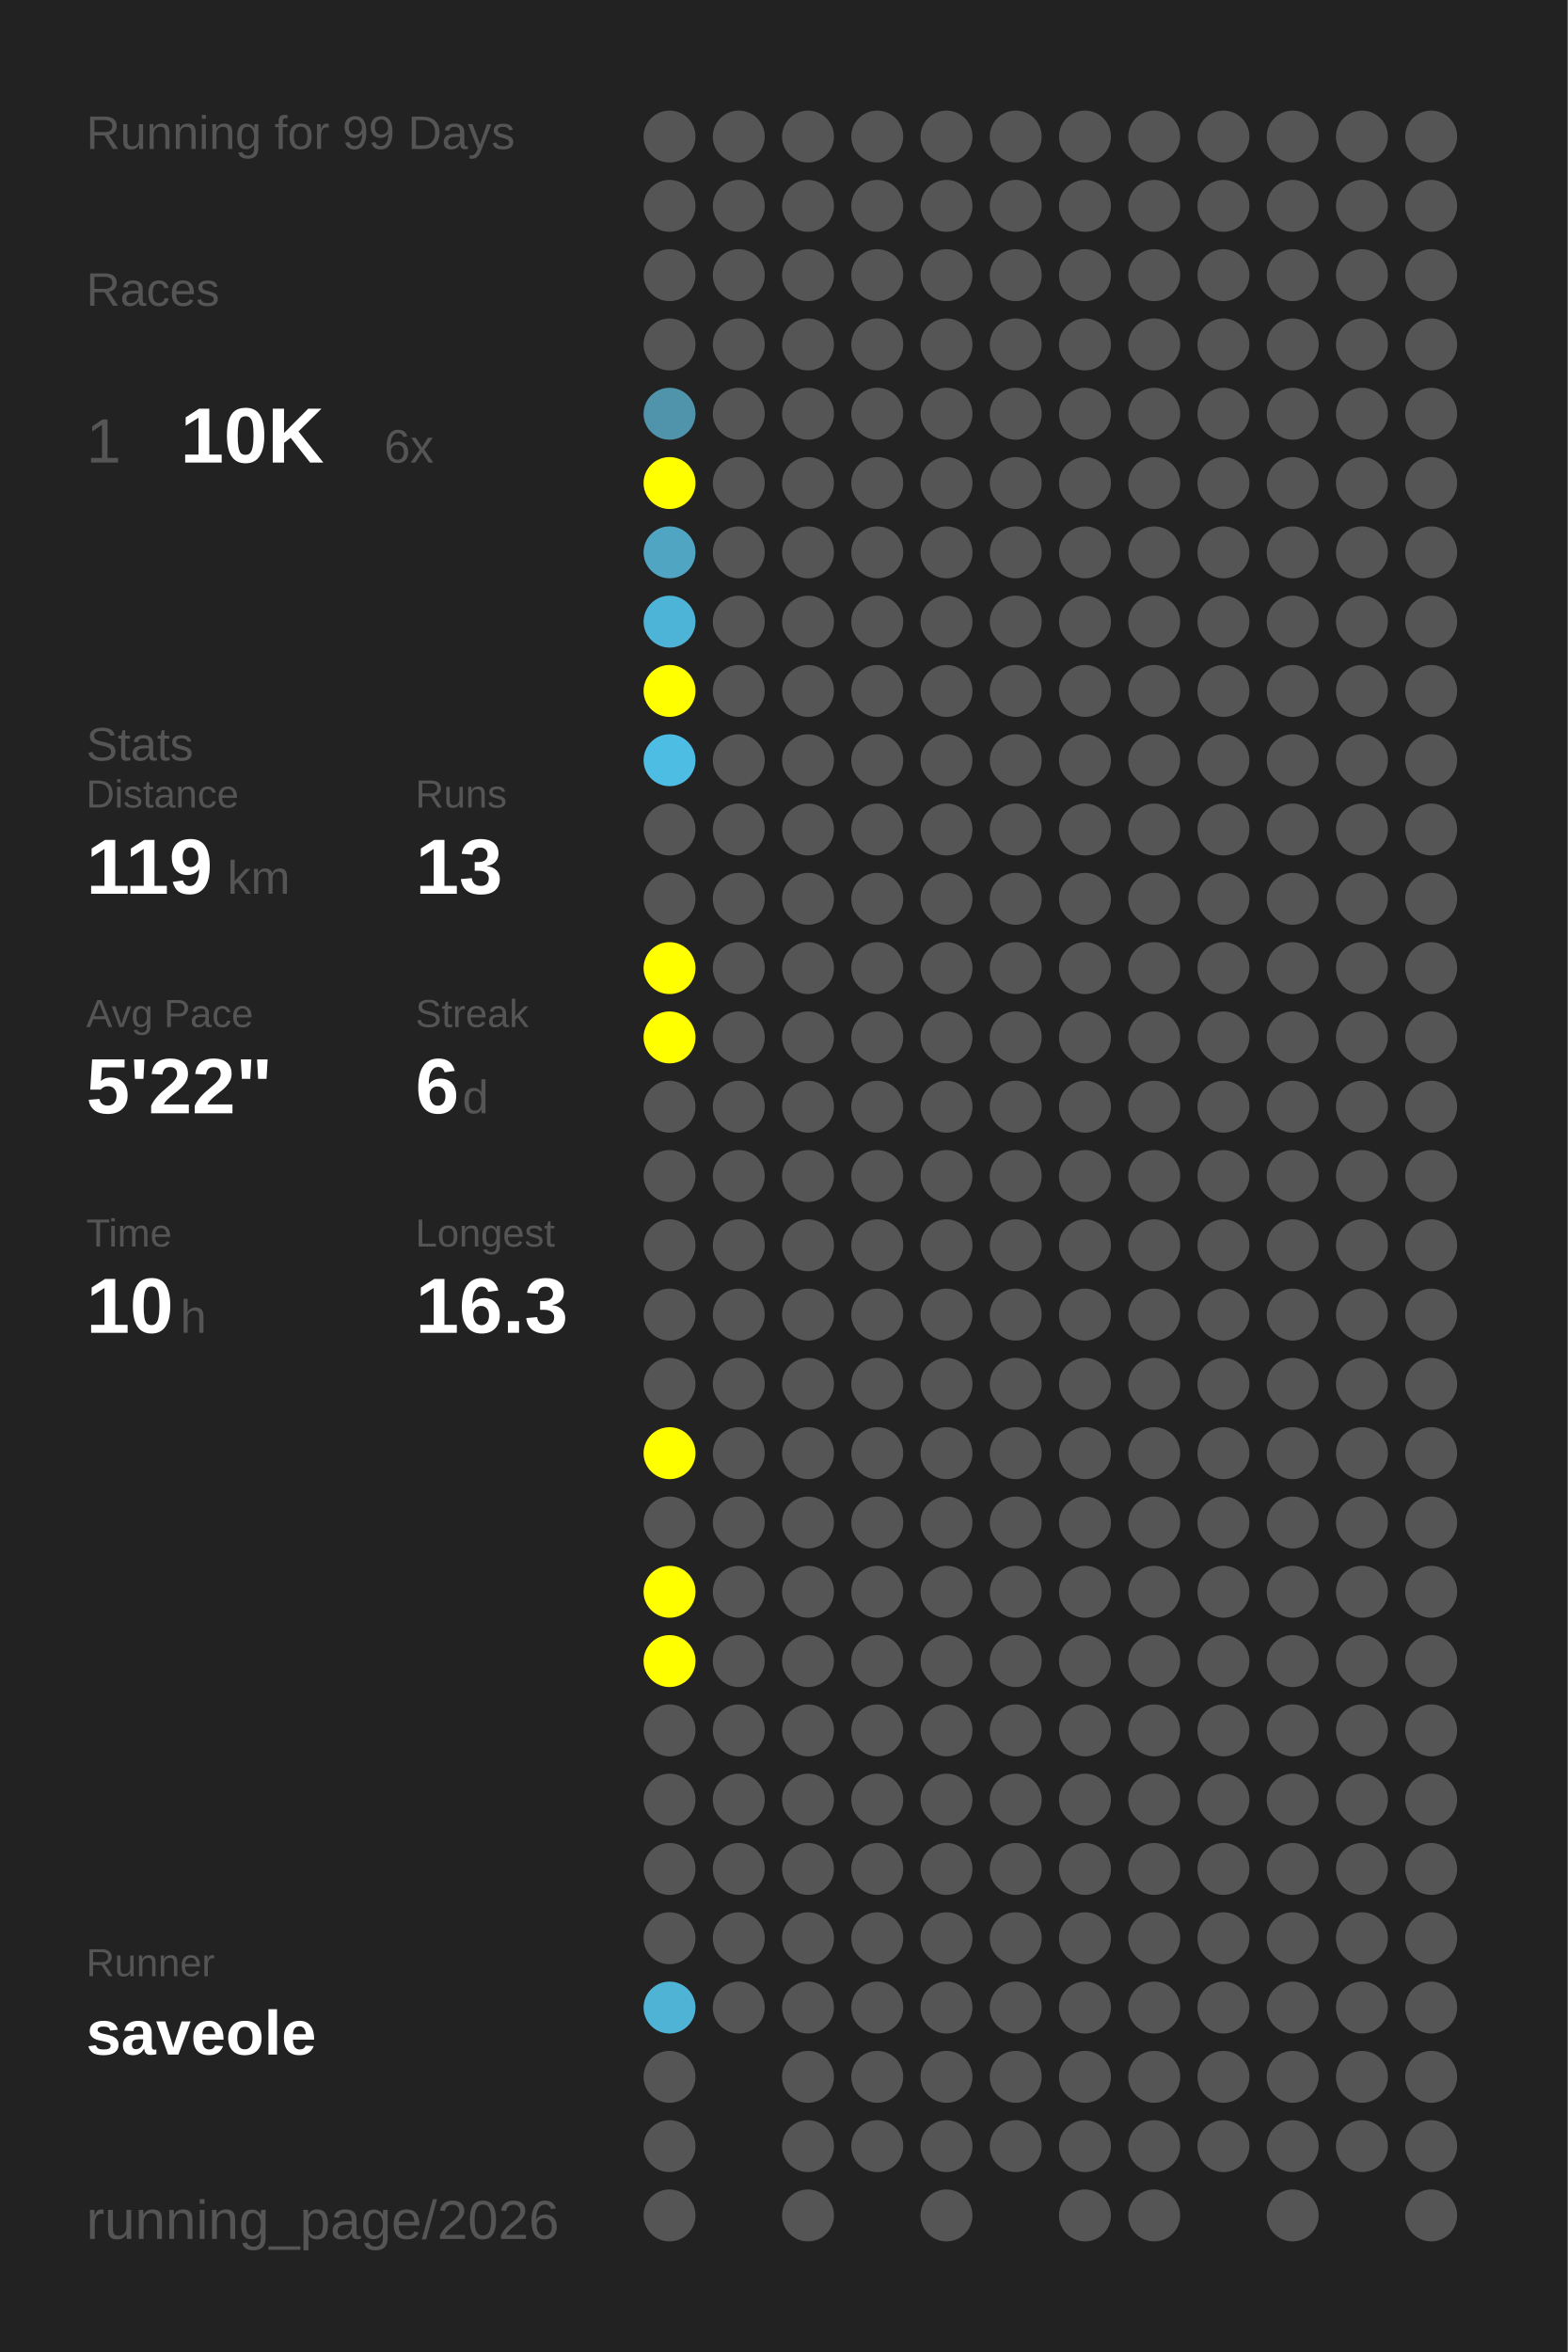
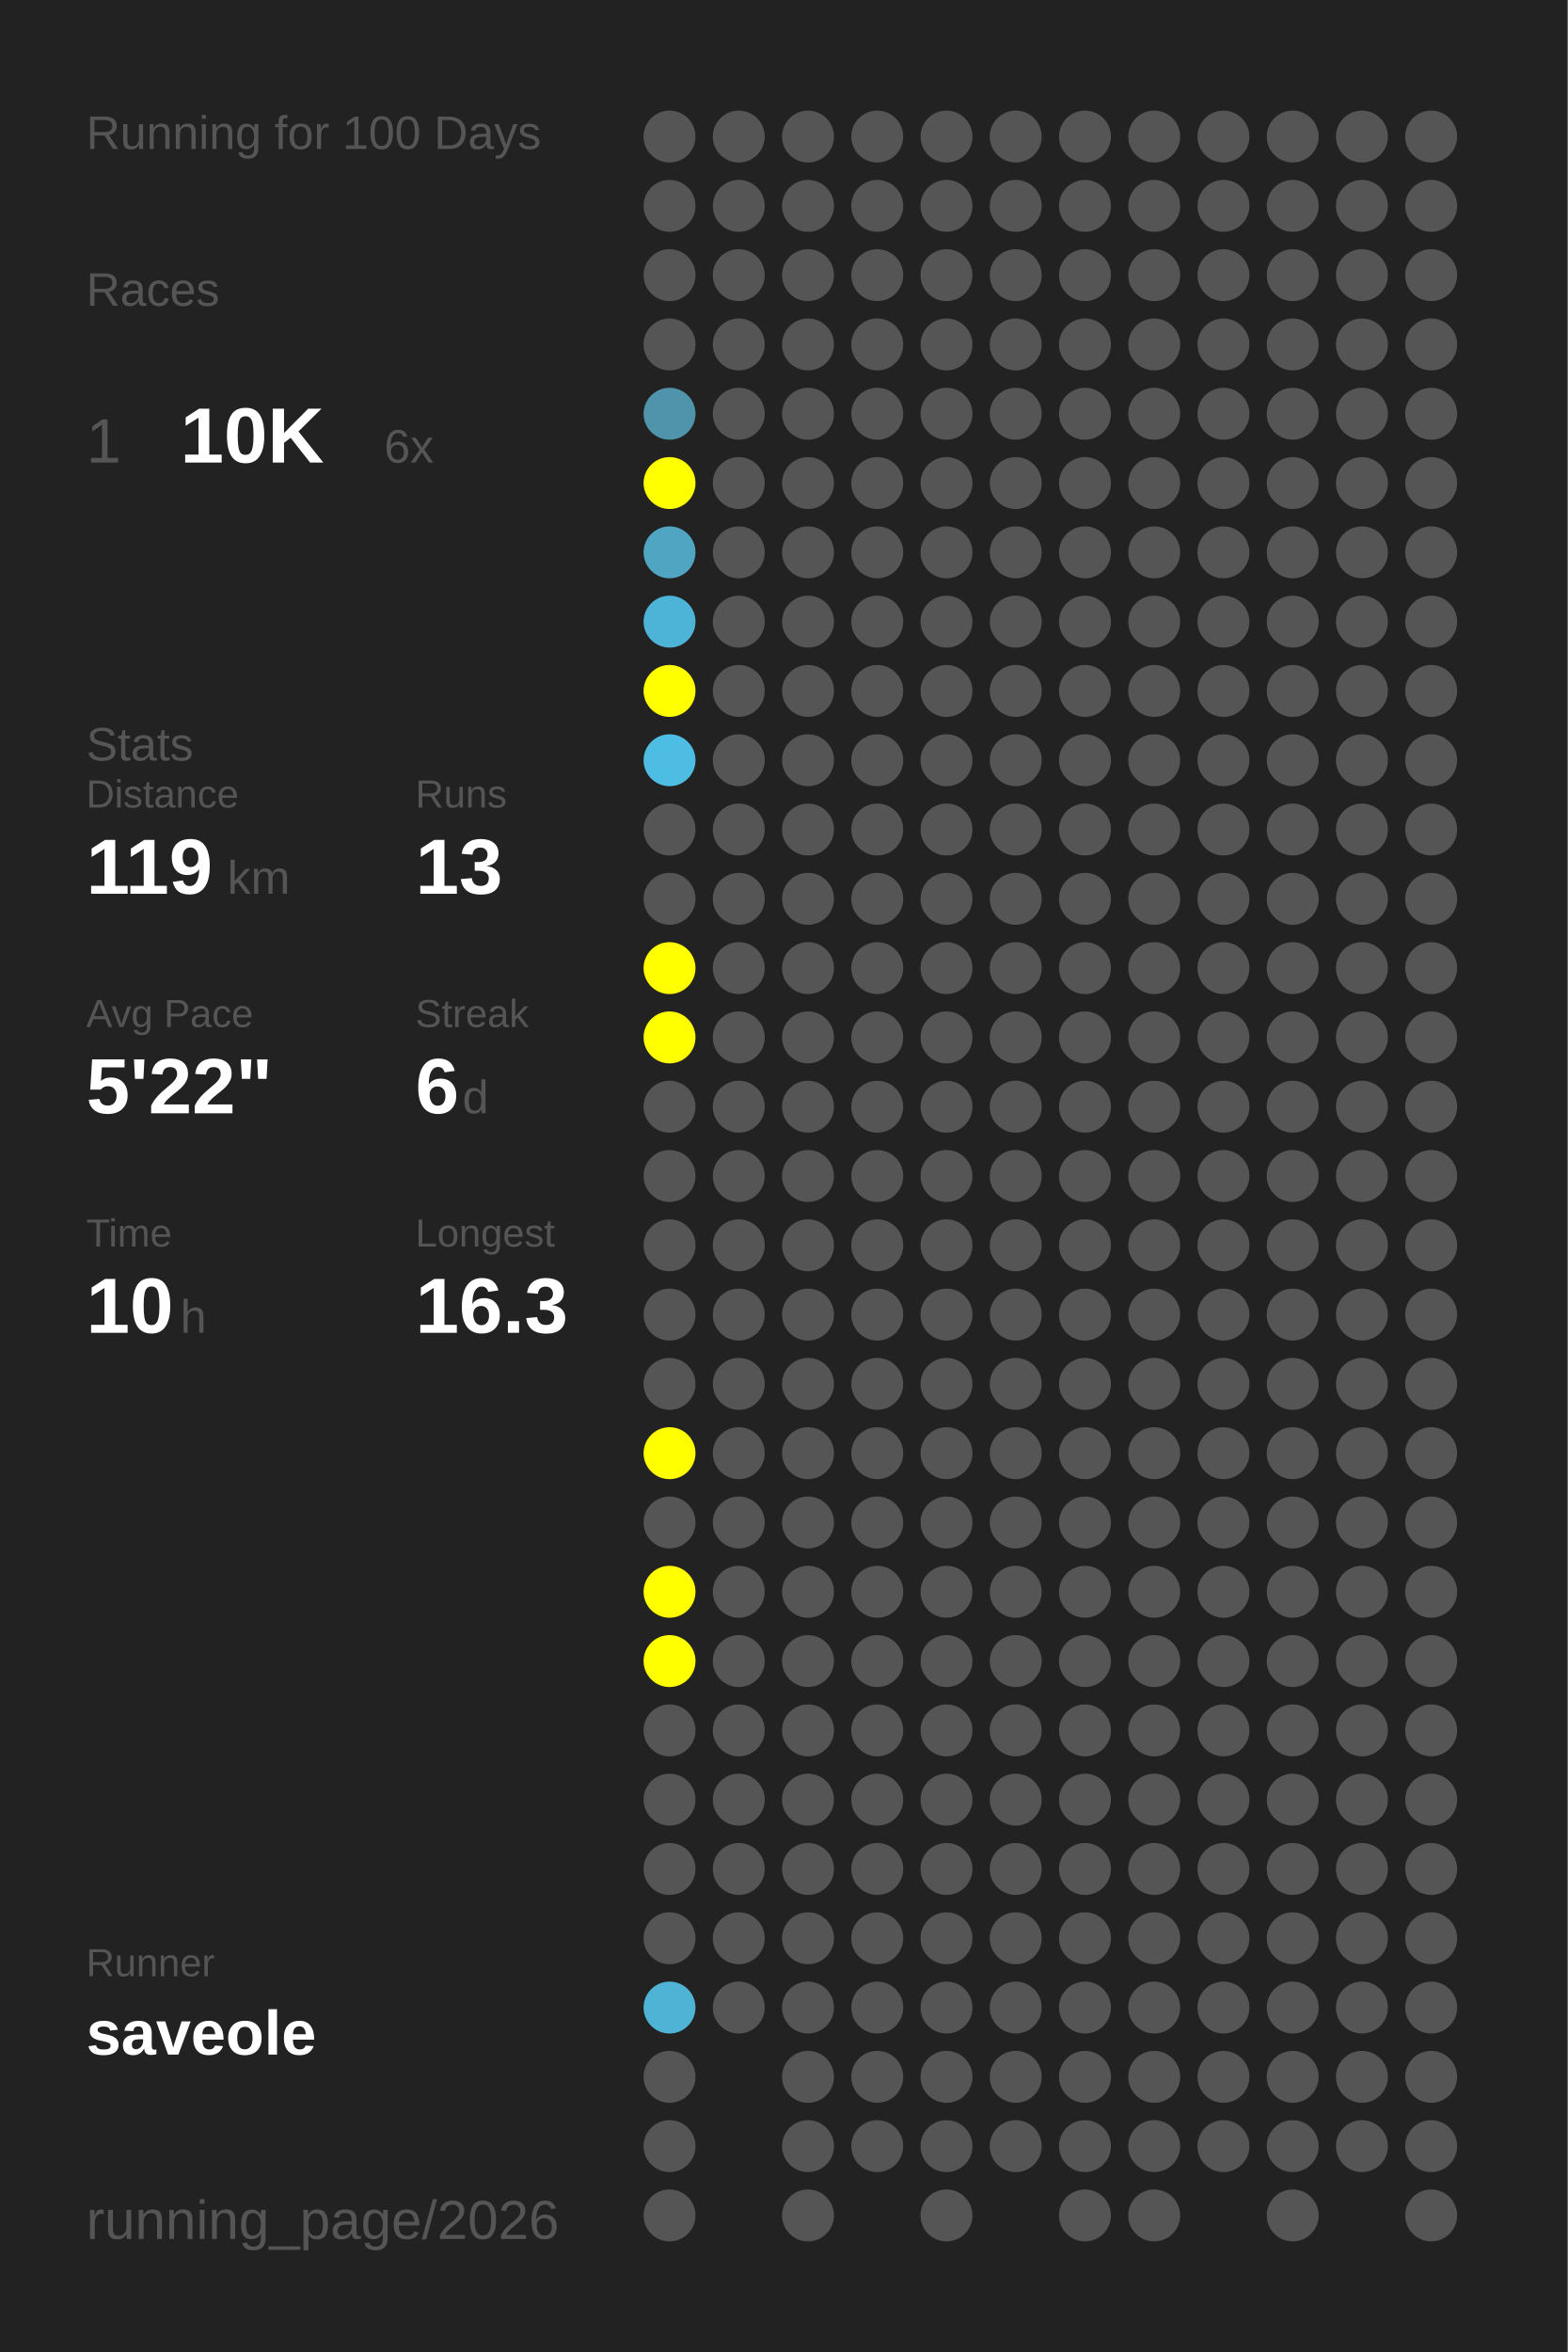
<svg xmlns="http://www.w3.org/2000/svg" baseProfile="full" height="300mm" version="1.1" viewBox="0,0,200,300" width="200mm">
  <defs />
  <rect fill="#222222" height="300" width="200" x="0" y="0" />
-   <text fill="#555555" style="font-size:6px; font-family:Arial;" x="11" y="19">Running for 99 Days</text>
+   <text fill="#555555" style="font-size:6px; font-family:Arial;" x="11" y="19">Running for 100 Days</text>
  <text fill="#555555" style="font-size:6px; font-family:Arial;" x="11" y="39">Races</text>
  <text fill="#555555" style="font-size:8px; font-family:Arial;" x="11" y="59">1</text>
  <text fill="#FFFFFF" style="font-size:10px; font-family:Arial; font-weight:bold;" x="23" y="59">10K</text>
  <text fill="#555555" style="font-size:6px; font-family:Arial;" x="49" y="59">6x</text>
  <text fill="#555555" style="font-size:6px; font-family:Arial;" x="11" y="97">Stats</text>
  <text fill="#555555" style="font-size:5px; font-family:Arial;" x="11" y="103">Distance</text>
  <text fill="#FFFFFF" style="font-size:10px; font-family:Arial; font-weight:bold;" x="11" y="114">119</text>
  <text fill="#555555" style="font-size:6px; font-family:Arial;" x="29" y="114">km</text>
  <text fill="#555555" style="font-size:5px; font-family:Arial;" x="53" y="103">Runs</text>
  <text fill="#FFFFFF" style="font-size:10px; font-family:Arial; font-weight:bold;" x="53" y="114">13</text>
  <text fill="#555555" style="font-size:5px; font-family:Arial;" x="11" y="131">Avg Pace</text>
  <text fill="#FFFFFF" style="font-size:10px; font-family:Arial; font-weight:bold;" x="11" y="142">5'22"</text>
  <text fill="#555555" style="font-size:5px; font-family:Arial;" x="53" y="131">Streak</text>
  <text fill="#FFFFFF" style="font-size:10px; font-family:Arial; font-weight:bold;" x="53" y="142">6</text>
  <text fill="#555555" style="font-size:6px; font-family:Arial;" x="59" y="142">d</text>
  <text fill="#555555" style="font-size:5px; font-family:Arial;" x="11" y="159">Time</text>
  <text fill="#FFFFFF" style="font-size:10px; font-family:Arial; font-weight:bold;" x="11" y="170">10</text>
  <text fill="#555555" style="font-size:6px; font-family:Arial;" x="23" y="170">h</text>
  <text fill="#555555" style="font-size:5px; font-family:Arial;" x="53" y="159">Longest</text>
  <text fill="#FFFFFF" style="font-size:10px; font-family:Arial; font-weight:bold;" x="53" y="170">16.3</text>
  <text fill="#555555" style="font-size:5px; font-family:Arial;" x="11" y="252.065">Runner</text>
  <text fill="#FFFFFF" style="font-size:8px; font-family:Arial; font-weight:bold;" x="11" y="262.065">saveole</text>
  <text fill="#555555" style="font-size:7px; font-family:Arial;" x="11" y="285.581">running_page/2026</text>
  <circle cx="85.417" cy="17.419" fill="#555555" r="3.312" />
  <circle cx="85.417" cy="26.258" fill="#555555" r="3.312" />
  <circle cx="85.417" cy="35.097" fill="#555555" r="3.312" />
  <circle cx="85.417" cy="43.935" fill="#555555" r="3.312" />
  <circle cx="85.417" cy="52.774" fill="#5094ab" r="3.312" />
  <circle cx="85.417" cy="61.613" fill="#FFFF00" r="3.312" />
  <circle cx="85.417" cy="70.452" fill="#4fa5c2" r="3.312" />
  <circle cx="85.417" cy="79.29" fill="#4eb4d7" r="3.312" />
  <circle cx="85.417" cy="88.129" fill="#FFFF00" r="3.312" />
  <circle cx="85.417" cy="96.968" fill="#4ebde3" r="3.312" />
  <circle cx="85.417" cy="105.806" fill="#555555" r="3.312" />
  <circle cx="85.417" cy="114.645" fill="#555555" r="3.312" />
  <circle cx="85.417" cy="123.484" fill="#FFFF00" r="3.312" />
  <circle cx="85.417" cy="132.323" fill="#FFFF00" r="3.312" />
  <circle cx="85.417" cy="141.161" fill="#555555" r="3.312" />
  <circle cx="85.417" cy="150" fill="#555555" r="3.312" />
  <circle cx="85.417" cy="158.839" fill="#555555" r="3.312" />
  <circle cx="85.417" cy="167.677" fill="#555555" r="3.312" />
  <circle cx="85.417" cy="176.516" fill="#555555" r="3.312" />
  <circle cx="85.417" cy="185.355" fill="#FFFF00" r="3.312" />
  <circle cx="85.417" cy="194.194" fill="#555555" r="3.312" />
  <circle cx="85.417" cy="203.032" fill="#FFFF00" r="3.312" />
  <circle cx="85.417" cy="211.871" fill="#FFFF00" r="3.312" />
  <circle cx="85.417" cy="220.71" fill="#555555" r="3.312" />
  <circle cx="85.417" cy="229.548" fill="#555555" r="3.312" />
  <circle cx="85.417" cy="238.387" fill="#555555" r="3.312" />
  <circle cx="85.417" cy="247.226" fill="#555555" r="3.312" />
  <circle cx="85.417" cy="256.065" fill="#4eb3d5" r="3.312" />
  <circle cx="85.417" cy="264.903" fill="#555555" r="3.312" />
  <circle cx="85.417" cy="273.742" fill="#555555" r="3.312" />
  <circle cx="85.417" cy="282.581" fill="#555555" r="3.312" />
  <circle cx="94.25" cy="17.419" fill="#555555" r="3.312" />
  <circle cx="94.25" cy="26.258" fill="#555555" r="3.312" />
  <circle cx="94.25" cy="35.097" fill="#555555" r="3.312" />
  <circle cx="94.25" cy="43.935" fill="#555555" r="3.312" />
  <circle cx="94.25" cy="52.774" fill="#555555" r="3.312" />
  <circle cx="94.25" cy="61.613" fill="#555555" r="3.312" />
  <circle cx="94.25" cy="70.452" fill="#555555" r="3.312" />
  <circle cx="94.25" cy="79.29" fill="#555555" r="3.312" />
  <circle cx="94.25" cy="88.129" fill="#555555" r="3.312" />
  <circle cx="94.25" cy="96.968" fill="#555555" r="3.312" />
  <circle cx="94.25" cy="105.806" fill="#555555" r="3.312" />
  <circle cx="94.25" cy="114.645" fill="#555555" r="3.312" />
  <circle cx="94.25" cy="123.484" fill="#555555" r="3.312" />
  <circle cx="94.25" cy="132.323" fill="#555555" r="3.312" />
  <circle cx="94.25" cy="141.161" fill="#555555" r="3.312" />
  <circle cx="94.25" cy="150" fill="#555555" r="3.312" />
  <circle cx="94.25" cy="158.839" fill="#555555" r="3.312" />
  <circle cx="94.25" cy="167.677" fill="#555555" r="3.312" />
  <circle cx="94.25" cy="176.516" fill="#555555" r="3.312" />
  <circle cx="94.25" cy="185.355" fill="#555555" r="3.312" />
  <circle cx="94.25" cy="194.194" fill="#555555" r="3.312" />
  <circle cx="94.25" cy="203.032" fill="#555555" r="3.312" />
  <circle cx="94.25" cy="211.871" fill="#555555" r="3.312" />
  <circle cx="94.25" cy="220.71" fill="#555555" r="3.312" />
  <circle cx="94.25" cy="229.548" fill="#555555" r="3.312" />
  <circle cx="94.25" cy="238.387" fill="#555555" r="3.312" />
  <circle cx="94.25" cy="247.226" fill="#555555" r="3.312" />
  <circle cx="94.25" cy="256.065" fill="#555555" r="3.312" />
  <circle cx="103.083" cy="17.419" fill="#555555" r="3.312" />
  <circle cx="103.083" cy="26.258" fill="#555555" r="3.312" />
  <circle cx="103.083" cy="35.097" fill="#555555" r="3.312" />
  <circle cx="103.083" cy="43.935" fill="#555555" r="3.312" />
  <circle cx="103.083" cy="52.774" fill="#555555" r="3.312" />
  <circle cx="103.083" cy="61.613" fill="#555555" r="3.312" />
  <circle cx="103.083" cy="70.452" fill="#555555" r="3.312" />
  <circle cx="103.083" cy="79.29" fill="#555555" r="3.312" />
  <circle cx="103.083" cy="88.129" fill="#555555" r="3.312" />
  <circle cx="103.083" cy="96.968" fill="#555555" r="3.312" />
  <circle cx="103.083" cy="105.806" fill="#555555" r="3.312" />
  <circle cx="103.083" cy="114.645" fill="#555555" r="3.312" />
  <circle cx="103.083" cy="123.484" fill="#555555" r="3.312" />
  <circle cx="103.083" cy="132.323" fill="#555555" r="3.312" />
  <circle cx="103.083" cy="141.161" fill="#555555" r="3.312" />
  <circle cx="103.083" cy="150" fill="#555555" r="3.312" />
  <circle cx="103.083" cy="158.839" fill="#555555" r="3.312" />
  <circle cx="103.083" cy="167.677" fill="#555555" r="3.312" />
  <circle cx="103.083" cy="176.516" fill="#555555" r="3.312" />
  <circle cx="103.083" cy="185.355" fill="#555555" r="3.312" />
  <circle cx="103.083" cy="194.194" fill="#555555" r="3.312" />
  <circle cx="103.083" cy="203.032" fill="#555555" r="3.312" />
  <circle cx="103.083" cy="211.871" fill="#555555" r="3.312" />
  <circle cx="103.083" cy="220.71" fill="#555555" r="3.312" />
  <circle cx="103.083" cy="229.548" fill="#555555" r="3.312" />
  <circle cx="103.083" cy="238.387" fill="#555555" r="3.312" />
  <circle cx="103.083" cy="247.226" fill="#555555" r="3.312" />
  <circle cx="103.083" cy="256.065" fill="#555555" r="3.312" />
  <circle cx="103.083" cy="264.903" fill="#555555" r="3.312" />
  <circle cx="103.083" cy="273.742" fill="#555555" r="3.312" />
  <circle cx="103.083" cy="282.581" fill="#555555" r="3.312" />
  <circle cx="111.917" cy="17.419" fill="#555555" r="3.312" />
  <circle cx="111.917" cy="26.258" fill="#555555" r="3.312" />
  <circle cx="111.917" cy="35.097" fill="#555555" r="3.312" />
  <circle cx="111.917" cy="43.935" fill="#555555" r="3.312" />
  <circle cx="111.917" cy="52.774" fill="#555555" r="3.312" />
  <circle cx="111.917" cy="61.613" fill="#555555" r="3.312" />
  <circle cx="111.917" cy="70.452" fill="#555555" r="3.312" />
  <circle cx="111.917" cy="79.29" fill="#555555" r="3.312" />
  <circle cx="111.917" cy="88.129" fill="#555555" r="3.312" />
  <circle cx="111.917" cy="96.968" fill="#555555" r="3.312" />
  <circle cx="111.917" cy="105.806" fill="#555555" r="3.312" />
  <circle cx="111.917" cy="114.645" fill="#555555" r="3.312" />
  <circle cx="111.917" cy="123.484" fill="#555555" r="3.312" />
  <circle cx="111.917" cy="132.323" fill="#555555" r="3.312" />
  <circle cx="111.917" cy="141.161" fill="#555555" r="3.312" />
  <circle cx="111.917" cy="150" fill="#555555" r="3.312" />
  <circle cx="111.917" cy="158.839" fill="#555555" r="3.312" />
  <circle cx="111.917" cy="167.677" fill="#555555" r="3.312" />
  <circle cx="111.917" cy="176.516" fill="#555555" r="3.312" />
  <circle cx="111.917" cy="185.355" fill="#555555" r="3.312" />
  <circle cx="111.917" cy="194.194" fill="#555555" r="3.312" />
  <circle cx="111.917" cy="203.032" fill="#555555" r="3.312" />
  <circle cx="111.917" cy="211.871" fill="#555555" r="3.312" />
  <circle cx="111.917" cy="220.71" fill="#555555" r="3.312" />
  <circle cx="111.917" cy="229.548" fill="#555555" r="3.312" />
  <circle cx="111.917" cy="238.387" fill="#555555" r="3.312" />
  <circle cx="111.917" cy="247.226" fill="#555555" r="3.312" />
  <circle cx="111.917" cy="256.065" fill="#555555" r="3.312" />
  <circle cx="111.917" cy="264.903" fill="#555555" r="3.312" />
  <circle cx="111.917" cy="273.742" fill="#555555" r="3.312" />
  <circle cx="120.75" cy="17.419" fill="#555555" r="3.312" />
  <circle cx="120.75" cy="26.258" fill="#555555" r="3.312" />
  <circle cx="120.75" cy="35.097" fill="#555555" r="3.312" />
  <circle cx="120.75" cy="43.935" fill="#555555" r="3.312" />
  <circle cx="120.75" cy="52.774" fill="#555555" r="3.312" />
  <circle cx="120.75" cy="61.613" fill="#555555" r="3.312" />
  <circle cx="120.75" cy="70.452" fill="#555555" r="3.312" />
  <circle cx="120.75" cy="79.29" fill="#555555" r="3.312" />
  <circle cx="120.75" cy="88.129" fill="#555555" r="3.312" />
  <circle cx="120.75" cy="96.968" fill="#555555" r="3.312" />
  <circle cx="120.75" cy="105.806" fill="#555555" r="3.312" />
  <circle cx="120.75" cy="114.645" fill="#555555" r="3.312" />
  <circle cx="120.75" cy="123.484" fill="#555555" r="3.312" />
  <circle cx="120.75" cy="132.323" fill="#555555" r="3.312" />
  <circle cx="120.75" cy="141.161" fill="#555555" r="3.312" />
  <circle cx="120.75" cy="150" fill="#555555" r="3.312" />
  <circle cx="120.75" cy="158.839" fill="#555555" r="3.312" />
  <circle cx="120.75" cy="167.677" fill="#555555" r="3.312" />
  <circle cx="120.75" cy="176.516" fill="#555555" r="3.312" />
  <circle cx="120.75" cy="185.355" fill="#555555" r="3.312" />
  <circle cx="120.75" cy="194.194" fill="#555555" r="3.312" />
  <circle cx="120.75" cy="203.032" fill="#555555" r="3.312" />
  <circle cx="120.75" cy="211.871" fill="#555555" r="3.312" />
  <circle cx="120.75" cy="220.71" fill="#555555" r="3.312" />
  <circle cx="120.75" cy="229.548" fill="#555555" r="3.312" />
  <circle cx="120.75" cy="238.387" fill="#555555" r="3.312" />
  <circle cx="120.75" cy="247.226" fill="#555555" r="3.312" />
  <circle cx="120.75" cy="256.065" fill="#555555" r="3.312" />
  <circle cx="120.75" cy="264.903" fill="#555555" r="3.312" />
  <circle cx="120.75" cy="273.742" fill="#555555" r="3.312" />
  <circle cx="120.75" cy="282.581" fill="#555555" r="3.312" />
  <circle cx="129.583" cy="17.419" fill="#555555" r="3.312" />
  <circle cx="129.583" cy="26.258" fill="#555555" r="3.312" />
  <circle cx="129.583" cy="35.097" fill="#555555" r="3.312" />
  <circle cx="129.583" cy="43.935" fill="#555555" r="3.312" />
  <circle cx="129.583" cy="52.774" fill="#555555" r="3.312" />
  <circle cx="129.583" cy="61.613" fill="#555555" r="3.312" />
  <circle cx="129.583" cy="70.452" fill="#555555" r="3.312" />
  <circle cx="129.583" cy="79.29" fill="#555555" r="3.312" />
  <circle cx="129.583" cy="88.129" fill="#555555" r="3.312" />
  <circle cx="129.583" cy="96.968" fill="#555555" r="3.312" />
  <circle cx="129.583" cy="105.806" fill="#555555" r="3.312" />
  <circle cx="129.583" cy="114.645" fill="#555555" r="3.312" />
  <circle cx="129.583" cy="123.484" fill="#555555" r="3.312" />
  <circle cx="129.583" cy="132.323" fill="#555555" r="3.312" />
  <circle cx="129.583" cy="141.161" fill="#555555" r="3.312" />
  <circle cx="129.583" cy="150" fill="#555555" r="3.312" />
  <circle cx="129.583" cy="158.839" fill="#555555" r="3.312" />
  <circle cx="129.583" cy="167.677" fill="#555555" r="3.312" />
  <circle cx="129.583" cy="176.516" fill="#555555" r="3.312" />
  <circle cx="129.583" cy="185.355" fill="#555555" r="3.312" />
  <circle cx="129.583" cy="194.194" fill="#555555" r="3.312" />
  <circle cx="129.583" cy="203.032" fill="#555555" r="3.312" />
  <circle cx="129.583" cy="211.871" fill="#555555" r="3.312" />
  <circle cx="129.583" cy="220.71" fill="#555555" r="3.312" />
  <circle cx="129.583" cy="229.548" fill="#555555" r="3.312" />
  <circle cx="129.583" cy="238.387" fill="#555555" r="3.312" />
  <circle cx="129.583" cy="247.226" fill="#555555" r="3.312" />
  <circle cx="129.583" cy="256.065" fill="#555555" r="3.312" />
  <circle cx="129.583" cy="264.903" fill="#555555" r="3.312" />
  <circle cx="129.583" cy="273.742" fill="#555555" r="3.312" />
  <circle cx="138.417" cy="17.419" fill="#555555" r="3.312" />
  <circle cx="138.417" cy="26.258" fill="#555555" r="3.312" />
  <circle cx="138.417" cy="35.097" fill="#555555" r="3.312" />
  <circle cx="138.417" cy="43.935" fill="#555555" r="3.312" />
  <circle cx="138.417" cy="52.774" fill="#555555" r="3.312" />
  <circle cx="138.417" cy="61.613" fill="#555555" r="3.312" />
  <circle cx="138.417" cy="70.452" fill="#555555" r="3.312" />
  <circle cx="138.417" cy="79.29" fill="#555555" r="3.312" />
  <circle cx="138.417" cy="88.129" fill="#555555" r="3.312" />
  <circle cx="138.417" cy="96.968" fill="#555555" r="3.312" />
  <circle cx="138.417" cy="105.806" fill="#555555" r="3.312" />
  <circle cx="138.417" cy="114.645" fill="#555555" r="3.312" />
  <circle cx="138.417" cy="123.484" fill="#555555" r="3.312" />
  <circle cx="138.417" cy="132.323" fill="#555555" r="3.312" />
  <circle cx="138.417" cy="141.161" fill="#555555" r="3.312" />
  <circle cx="138.417" cy="150" fill="#555555" r="3.312" />
  <circle cx="138.417" cy="158.839" fill="#555555" r="3.312" />
  <circle cx="138.417" cy="167.677" fill="#555555" r="3.312" />
  <circle cx="138.417" cy="176.516" fill="#555555" r="3.312" />
  <circle cx="138.417" cy="185.355" fill="#555555" r="3.312" />
  <circle cx="138.417" cy="194.194" fill="#555555" r="3.312" />
  <circle cx="138.417" cy="203.032" fill="#555555" r="3.312" />
  <circle cx="138.417" cy="211.871" fill="#555555" r="3.312" />
  <circle cx="138.417" cy="220.71" fill="#555555" r="3.312" />
  <circle cx="138.417" cy="229.548" fill="#555555" r="3.312" />
  <circle cx="138.417" cy="238.387" fill="#555555" r="3.312" />
  <circle cx="138.417" cy="247.226" fill="#555555" r="3.312" />
  <circle cx="138.417" cy="256.065" fill="#555555" r="3.312" />
  <circle cx="138.417" cy="264.903" fill="#555555" r="3.312" />
  <circle cx="138.417" cy="273.742" fill="#555555" r="3.312" />
  <circle cx="138.417" cy="282.581" fill="#555555" r="3.312" />
  <circle cx="147.25" cy="17.419" fill="#555555" r="3.312" />
  <circle cx="147.25" cy="26.258" fill="#555555" r="3.312" />
  <circle cx="147.25" cy="35.097" fill="#555555" r="3.312" />
  <circle cx="147.25" cy="43.935" fill="#555555" r="3.312" />
  <circle cx="147.25" cy="52.774" fill="#555555" r="3.312" />
  <circle cx="147.25" cy="61.613" fill="#555555" r="3.312" />
  <circle cx="147.25" cy="70.452" fill="#555555" r="3.312" />
  <circle cx="147.25" cy="79.29" fill="#555555" r="3.312" />
  <circle cx="147.25" cy="88.129" fill="#555555" r="3.312" />
  <circle cx="147.25" cy="96.968" fill="#555555" r="3.312" />
  <circle cx="147.25" cy="105.806" fill="#555555" r="3.312" />
  <circle cx="147.25" cy="114.645" fill="#555555" r="3.312" />
  <circle cx="147.25" cy="123.484" fill="#555555" r="3.312" />
  <circle cx="147.25" cy="132.323" fill="#555555" r="3.312" />
  <circle cx="147.25" cy="141.161" fill="#555555" r="3.312" />
  <circle cx="147.25" cy="150" fill="#555555" r="3.312" />
  <circle cx="147.25" cy="158.839" fill="#555555" r="3.312" />
  <circle cx="147.25" cy="167.677" fill="#555555" r="3.312" />
  <circle cx="147.25" cy="176.516" fill="#555555" r="3.312" />
  <circle cx="147.25" cy="185.355" fill="#555555" r="3.312" />
  <circle cx="147.25" cy="194.194" fill="#555555" r="3.312" />
  <circle cx="147.25" cy="203.032" fill="#555555" r="3.312" />
  <circle cx="147.25" cy="211.871" fill="#555555" r="3.312" />
  <circle cx="147.25" cy="220.71" fill="#555555" r="3.312" />
  <circle cx="147.25" cy="229.548" fill="#555555" r="3.312" />
  <circle cx="147.25" cy="238.387" fill="#555555" r="3.312" />
  <circle cx="147.25" cy="247.226" fill="#555555" r="3.312" />
  <circle cx="147.25" cy="256.065" fill="#555555" r="3.312" />
  <circle cx="147.25" cy="264.903" fill="#555555" r="3.312" />
  <circle cx="147.25" cy="273.742" fill="#555555" r="3.312" />
  <circle cx="147.25" cy="282.581" fill="#555555" r="3.312" />
  <circle cx="156.083" cy="17.419" fill="#555555" r="3.312" />
  <circle cx="156.083" cy="26.258" fill="#555555" r="3.312" />
  <circle cx="156.083" cy="35.097" fill="#555555" r="3.312" />
  <circle cx="156.083" cy="43.935" fill="#555555" r="3.312" />
  <circle cx="156.083" cy="52.774" fill="#555555" r="3.312" />
  <circle cx="156.083" cy="61.613" fill="#555555" r="3.312" />
  <circle cx="156.083" cy="70.452" fill="#555555" r="3.312" />
  <circle cx="156.083" cy="79.29" fill="#555555" r="3.312" />
  <circle cx="156.083" cy="88.129" fill="#555555" r="3.312" />
  <circle cx="156.083" cy="96.968" fill="#555555" r="3.312" />
  <circle cx="156.083" cy="105.806" fill="#555555" r="3.312" />
  <circle cx="156.083" cy="114.645" fill="#555555" r="3.312" />
  <circle cx="156.083" cy="123.484" fill="#555555" r="3.312" />
  <circle cx="156.083" cy="132.323" fill="#555555" r="3.312" />
  <circle cx="156.083" cy="141.161" fill="#555555" r="3.312" />
  <circle cx="156.083" cy="150" fill="#555555" r="3.312" />
  <circle cx="156.083" cy="158.839" fill="#555555" r="3.312" />
  <circle cx="156.083" cy="167.677" fill="#555555" r="3.312" />
  <circle cx="156.083" cy="176.516" fill="#555555" r="3.312" />
  <circle cx="156.083" cy="185.355" fill="#555555" r="3.312" />
  <circle cx="156.083" cy="194.194" fill="#555555" r="3.312" />
  <circle cx="156.083" cy="203.032" fill="#555555" r="3.312" />
  <circle cx="156.083" cy="211.871" fill="#555555" r="3.312" />
  <circle cx="156.083" cy="220.71" fill="#555555" r="3.312" />
  <circle cx="156.083" cy="229.548" fill="#555555" r="3.312" />
  <circle cx="156.083" cy="238.387" fill="#555555" r="3.312" />
  <circle cx="156.083" cy="247.226" fill="#555555" r="3.312" />
  <circle cx="156.083" cy="256.065" fill="#555555" r="3.312" />
  <circle cx="156.083" cy="264.903" fill="#555555" r="3.312" />
  <circle cx="156.083" cy="273.742" fill="#555555" r="3.312" />
  <circle cx="164.917" cy="17.419" fill="#555555" r="3.312" />
  <circle cx="164.917" cy="26.258" fill="#555555" r="3.312" />
  <circle cx="164.917" cy="35.097" fill="#555555" r="3.312" />
  <circle cx="164.917" cy="43.935" fill="#555555" r="3.312" />
  <circle cx="164.917" cy="52.774" fill="#555555" r="3.312" />
  <circle cx="164.917" cy="61.613" fill="#555555" r="3.312" />
  <circle cx="164.917" cy="70.452" fill="#555555" r="3.312" />
  <circle cx="164.917" cy="79.29" fill="#555555" r="3.312" />
  <circle cx="164.917" cy="88.129" fill="#555555" r="3.312" />
  <circle cx="164.917" cy="96.968" fill="#555555" r="3.312" />
  <circle cx="164.917" cy="105.806" fill="#555555" r="3.312" />
  <circle cx="164.917" cy="114.645" fill="#555555" r="3.312" />
  <circle cx="164.917" cy="123.484" fill="#555555" r="3.312" />
  <circle cx="164.917" cy="132.323" fill="#555555" r="3.312" />
  <circle cx="164.917" cy="141.161" fill="#555555" r="3.312" />
  <circle cx="164.917" cy="150" fill="#555555" r="3.312" />
  <circle cx="164.917" cy="158.839" fill="#555555" r="3.312" />
  <circle cx="164.917" cy="167.677" fill="#555555" r="3.312" />
  <circle cx="164.917" cy="176.516" fill="#555555" r="3.312" />
  <circle cx="164.917" cy="185.355" fill="#555555" r="3.312" />
  <circle cx="164.917" cy="194.194" fill="#555555" r="3.312" />
  <circle cx="164.917" cy="203.032" fill="#555555" r="3.312" />
  <circle cx="164.917" cy="211.871" fill="#555555" r="3.312" />
  <circle cx="164.917" cy="220.71" fill="#555555" r="3.312" />
  <circle cx="164.917" cy="229.548" fill="#555555" r="3.312" />
  <circle cx="164.917" cy="238.387" fill="#555555" r="3.312" />
  <circle cx="164.917" cy="247.226" fill="#555555" r="3.312" />
  <circle cx="164.917" cy="256.065" fill="#555555" r="3.312" />
  <circle cx="164.917" cy="264.903" fill="#555555" r="3.312" />
  <circle cx="164.917" cy="273.742" fill="#555555" r="3.312" />
  <circle cx="164.917" cy="282.581" fill="#555555" r="3.312" />
  <circle cx="173.75" cy="17.419" fill="#555555" r="3.312" />
  <circle cx="173.75" cy="26.258" fill="#555555" r="3.312" />
  <circle cx="173.75" cy="35.097" fill="#555555" r="3.312" />
  <circle cx="173.75" cy="43.935" fill="#555555" r="3.312" />
  <circle cx="173.75" cy="52.774" fill="#555555" r="3.312" />
  <circle cx="173.75" cy="61.613" fill="#555555" r="3.312" />
  <circle cx="173.75" cy="70.452" fill="#555555" r="3.312" />
  <circle cx="173.75" cy="79.29" fill="#555555" r="3.312" />
  <circle cx="173.75" cy="88.129" fill="#555555" r="3.312" />
  <circle cx="173.75" cy="96.968" fill="#555555" r="3.312" />
  <circle cx="173.75" cy="105.806" fill="#555555" r="3.312" />
  <circle cx="173.75" cy="114.645" fill="#555555" r="3.312" />
  <circle cx="173.75" cy="123.484" fill="#555555" r="3.312" />
  <circle cx="173.75" cy="132.323" fill="#555555" r="3.312" />
  <circle cx="173.75" cy="141.161" fill="#555555" r="3.312" />
  <circle cx="173.75" cy="150" fill="#555555" r="3.312" />
  <circle cx="173.75" cy="158.839" fill="#555555" r="3.312" />
  <circle cx="173.75" cy="167.677" fill="#555555" r="3.312" />
  <circle cx="173.75" cy="176.516" fill="#555555" r="3.312" />
  <circle cx="173.75" cy="185.355" fill="#555555" r="3.312" />
  <circle cx="173.75" cy="194.194" fill="#555555" r="3.312" />
  <circle cx="173.75" cy="203.032" fill="#555555" r="3.312" />
  <circle cx="173.75" cy="211.871" fill="#555555" r="3.312" />
  <circle cx="173.75" cy="220.71" fill="#555555" r="3.312" />
  <circle cx="173.75" cy="229.548" fill="#555555" r="3.312" />
  <circle cx="173.75" cy="238.387" fill="#555555" r="3.312" />
  <circle cx="173.75" cy="247.226" fill="#555555" r="3.312" />
  <circle cx="173.75" cy="256.065" fill="#555555" r="3.312" />
  <circle cx="173.75" cy="264.903" fill="#555555" r="3.312" />
  <circle cx="173.75" cy="273.742" fill="#555555" r="3.312" />
  <circle cx="182.583" cy="17.419" fill="#555555" r="3.312" />
  <circle cx="182.583" cy="26.258" fill="#555555" r="3.312" />
  <circle cx="182.583" cy="35.097" fill="#555555" r="3.312" />
  <circle cx="182.583" cy="43.935" fill="#555555" r="3.312" />
  <circle cx="182.583" cy="52.774" fill="#555555" r="3.312" />
  <circle cx="182.583" cy="61.613" fill="#555555" r="3.312" />
  <circle cx="182.583" cy="70.452" fill="#555555" r="3.312" />
  <circle cx="182.583" cy="79.29" fill="#555555" r="3.312" />
  <circle cx="182.583" cy="88.129" fill="#555555" r="3.312" />
  <circle cx="182.583" cy="96.968" fill="#555555" r="3.312" />
  <circle cx="182.583" cy="105.806" fill="#555555" r="3.312" />
  <circle cx="182.583" cy="114.645" fill="#555555" r="3.312" />
  <circle cx="182.583" cy="123.484" fill="#555555" r="3.312" />
  <circle cx="182.583" cy="132.323" fill="#555555" r="3.312" />
  <circle cx="182.583" cy="141.161" fill="#555555" r="3.312" />
  <circle cx="182.583" cy="150" fill="#555555" r="3.312" />
  <circle cx="182.583" cy="158.839" fill="#555555" r="3.312" />
  <circle cx="182.583" cy="167.677" fill="#555555" r="3.312" />
  <circle cx="182.583" cy="176.516" fill="#555555" r="3.312" />
  <circle cx="182.583" cy="185.355" fill="#555555" r="3.312" />
  <circle cx="182.583" cy="194.194" fill="#555555" r="3.312" />
  <circle cx="182.583" cy="203.032" fill="#555555" r="3.312" />
  <circle cx="182.583" cy="211.871" fill="#555555" r="3.312" />
  <circle cx="182.583" cy="220.71" fill="#555555" r="3.312" />
  <circle cx="182.583" cy="229.548" fill="#555555" r="3.312" />
  <circle cx="182.583" cy="238.387" fill="#555555" r="3.312" />
  <circle cx="182.583" cy="247.226" fill="#555555" r="3.312" />
  <circle cx="182.583" cy="256.065" fill="#555555" r="3.312" />
  <circle cx="182.583" cy="264.903" fill="#555555" r="3.312" />
  <circle cx="182.583" cy="273.742" fill="#555555" r="3.312" />
  <circle cx="182.583" cy="282.581" fill="#555555" r="3.312" />
</svg>
